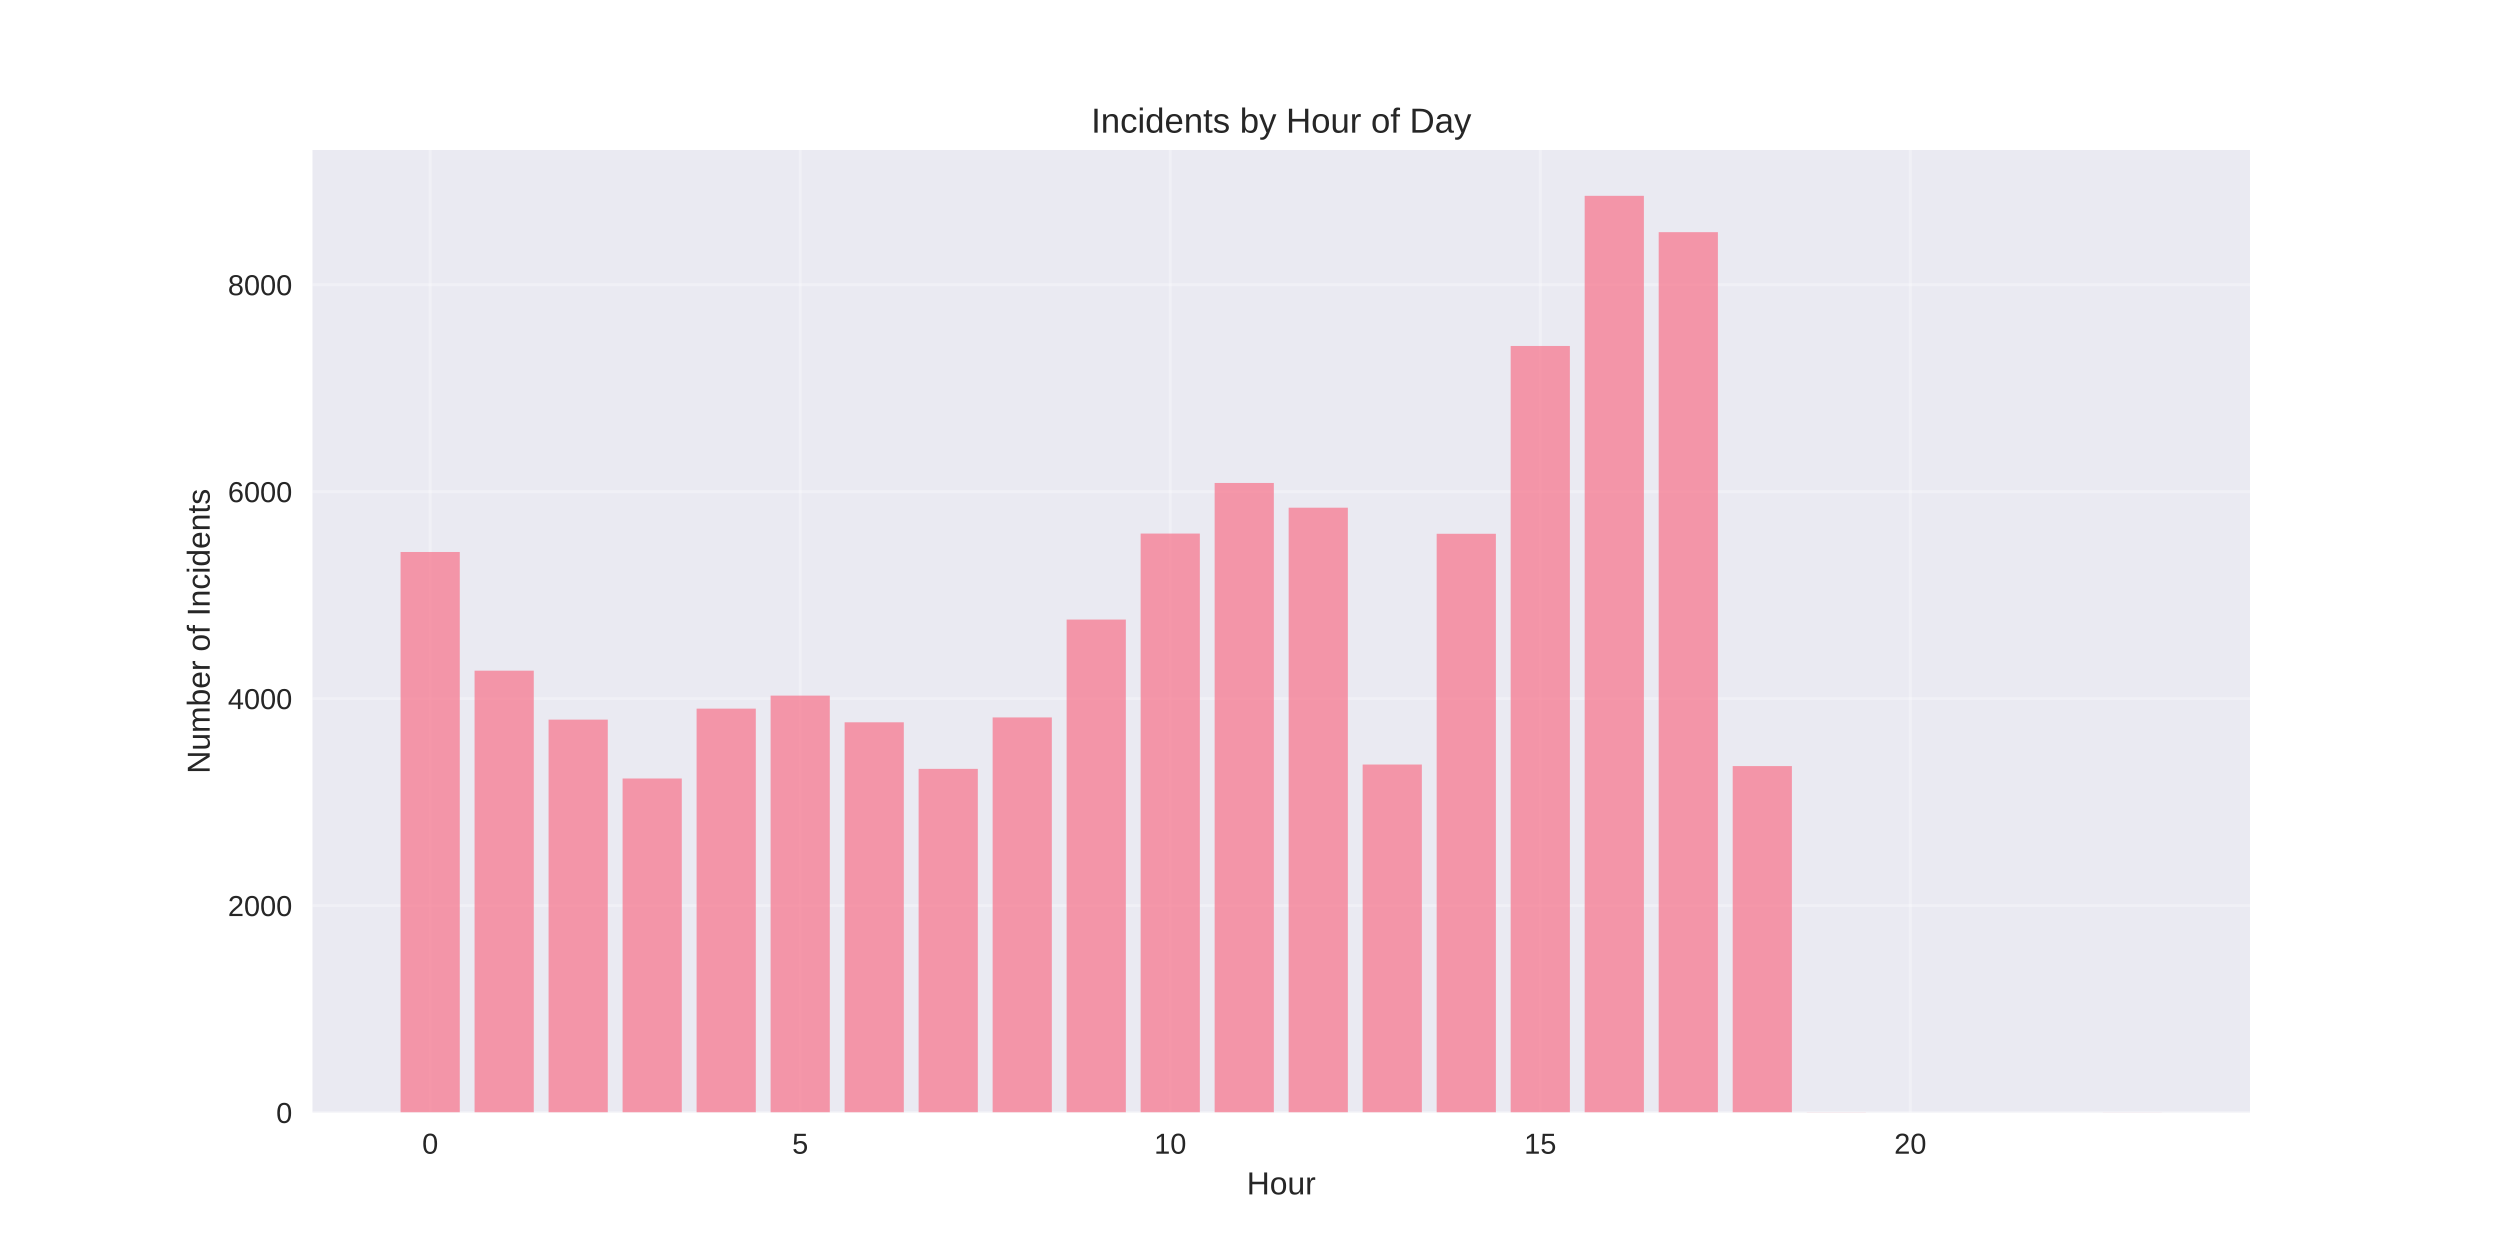
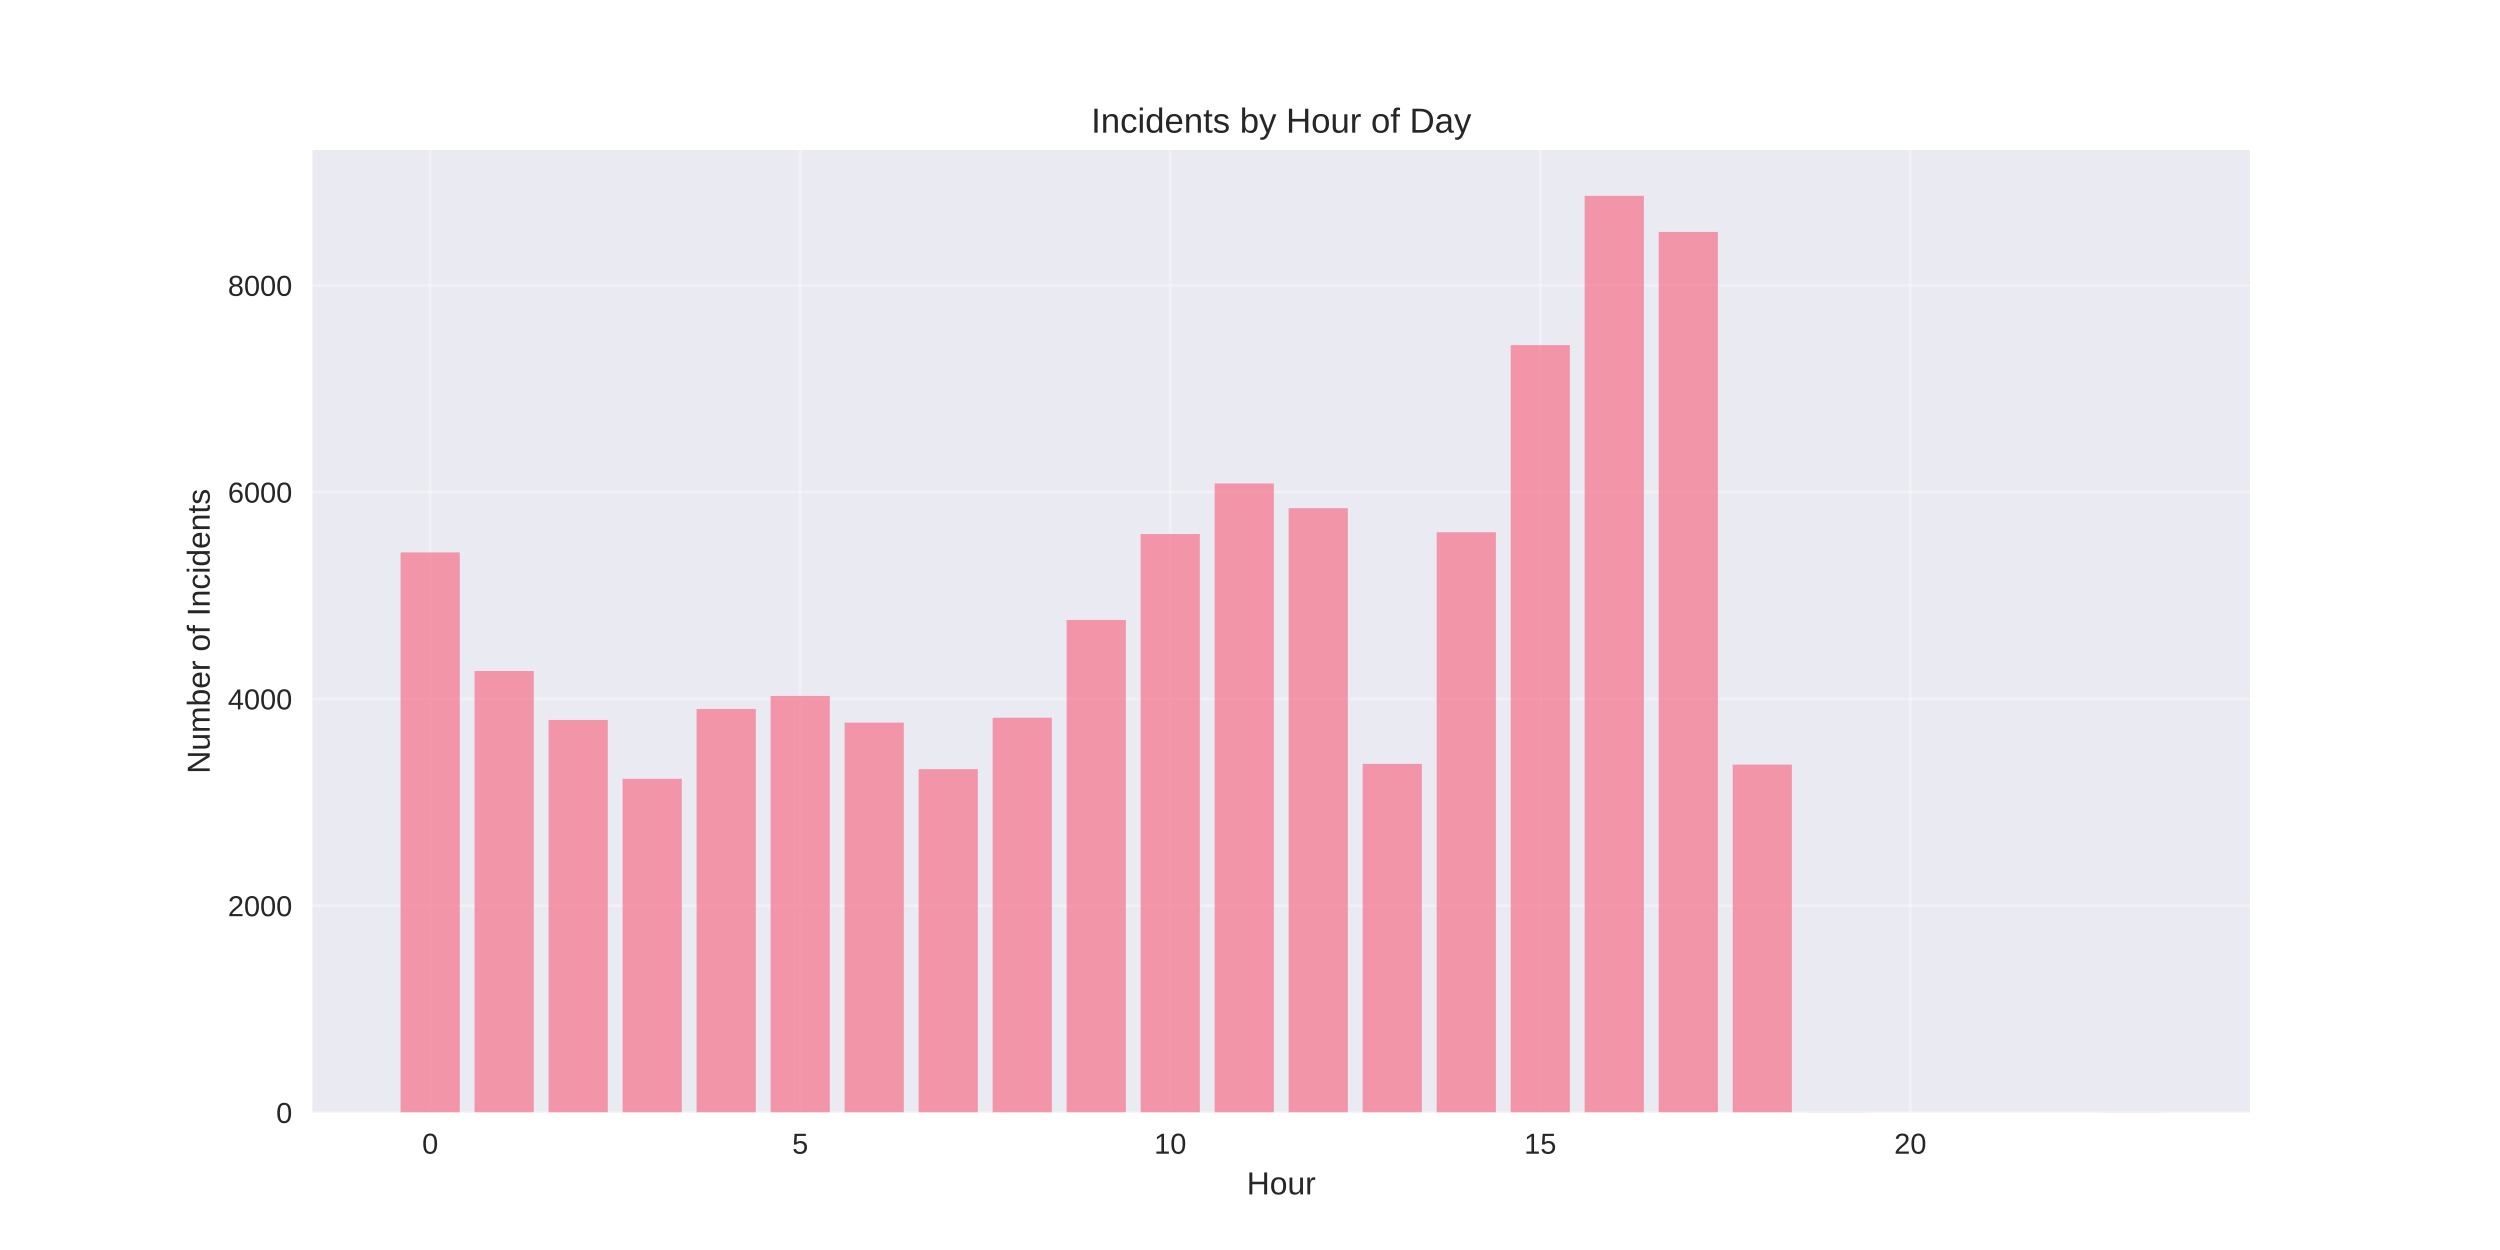
<svg xmlns="http://www.w3.org/2000/svg" width="864pt" height="432pt" viewBox="0 0 864 432" version="1.1">
  <defs>
    <style type="text/css">*{stroke-linejoin: round; stroke-linecap: butt}</style>
  </defs>
  <g id="figure_1">
    <g id="patch_1">
      <path d="M 0 432  L 864 432  L 864 0  L 0 0  z " style="fill: #ffffff" />
    </g>
    <g id="axes_1">
      <g id="patch_2">
        <path d="M 108 384.48  L 777.6 384.48  L 777.6 51.84  L 108 51.84  z " style="fill: #eaeaf2" />
      </g>
      <g id="matplotlib.axis_1">
        <g id="xtick_1">
          <g id="line2d_1">
-             <path d="M 148.667 384.48  L 148.667 51.84  " clip-path="url(#pa5f8285af0)" style="fill: none; stroke: #ffffff; stroke-opacity: 0.3; stroke-linecap: round" />
+             <path d="M 148.667 384.48  L 148.667 51.84  " clip-path="url(#p541b0f5933)" style="fill: none; stroke: #ffffff; stroke-opacity: 0.3; stroke-linecap: round" />
          </g>
          <g id="line2d_2" />
          <g id="text_1">
            <text style="fill: #262626; font: 10px 'Arial', 'Liberation Sans', 'DejaVu Sans', 'Bitstream Vera Sans', sans-serif; text-anchor: middle" x="148.667" y="398.727" transform="rotate(-0 148.6671 398.7269)">0</text>
          </g>
        </g>
        <g id="xtick_2">
          <g id="line2d_3">
-             <path d="M 276.551 384.48  L 276.551 51.84  " clip-path="url(#pa5f8285af0)" style="fill: none; stroke: #ffffff; stroke-opacity: 0.3; stroke-linecap: round" />
+             <path d="M 276.551 384.48  L 276.551 51.84  " clip-path="url(#p541b0f5933)" style="fill: none; stroke: #ffffff; stroke-opacity: 0.3; stroke-linecap: round" />
          </g>
          <g id="line2d_4" />
          <g id="text_2">
            <text style="fill: #262626; font: 10px 'Arial', 'Liberation Sans', 'DejaVu Sans', 'Bitstream Vera Sans', sans-serif; text-anchor: middle" x="276.551" y="398.727" transform="rotate(-0 276.551 398.7269)">5</text>
          </g>
        </g>
        <g id="xtick_3">
          <g id="line2d_5">
-             <path d="M 404.435 384.48  L 404.435 51.84  " clip-path="url(#pa5f8285af0)" style="fill: none; stroke: #ffffff; stroke-opacity: 0.3; stroke-linecap: round" />
+             <path d="M 404.435 384.48  L 404.435 51.84  " clip-path="url(#p541b0f5933)" style="fill: none; stroke: #ffffff; stroke-opacity: 0.3; stroke-linecap: round" />
          </g>
          <g id="line2d_6" />
          <g id="text_3">
            <text style="fill: #262626; font: 10px 'Arial', 'Liberation Sans', 'DejaVu Sans', 'Bitstream Vera Sans', sans-serif; text-anchor: middle" x="404.435" y="398.727" transform="rotate(-0 404.4348 398.7269)">10</text>
          </g>
        </g>
        <g id="xtick_4">
          <g id="line2d_7">
-             <path d="M 532.319 384.48  L 532.319 51.84  " clip-path="url(#pa5f8285af0)" style="fill: none; stroke: #ffffff; stroke-opacity: 0.3; stroke-linecap: round" />
+             <path d="M 532.319 384.48  L 532.319 51.84  " clip-path="url(#p541b0f5933)" style="fill: none; stroke: #ffffff; stroke-opacity: 0.3; stroke-linecap: round" />
          </g>
          <g id="line2d_8" />
          <g id="text_4">
            <text style="fill: #262626; font: 10px 'Arial', 'Liberation Sans', 'DejaVu Sans', 'Bitstream Vera Sans', sans-serif; text-anchor: middle" x="532.319" y="398.727" transform="rotate(-0 532.3187 398.7269)">15</text>
          </g>
        </g>
        <g id="xtick_5">
          <g id="line2d_9">
-             <path d="M 660.203 384.48  L 660.203 51.84  " clip-path="url(#pa5f8285af0)" style="fill: none; stroke: #ffffff; stroke-opacity: 0.3; stroke-linecap: round" />
+             <path d="M 660.203 384.48  L 660.203 51.84  " clip-path="url(#p541b0f5933)" style="fill: none; stroke: #ffffff; stroke-opacity: 0.3; stroke-linecap: round" />
          </g>
          <g id="line2d_10" />
          <g id="text_5">
            <text style="fill: #262626; font: 10px 'Arial', 'Liberation Sans', 'DejaVu Sans', 'Bitstream Vera Sans', sans-serif; text-anchor: middle" x="660.203" y="398.727" transform="rotate(-0 660.2026 398.7269)">20</text>
          </g>
        </g>
        <g id="text_6">
          <text style="fill: #262626; font: 11px 'Arial', 'Liberation Sans', 'DejaVu Sans', 'Bitstream Vera Sans', sans-serif; text-anchor: middle" x="442.8" y="412.773" transform="rotate(-0 442.8 412.7734)">Hour</text>
        </g>
      </g>
      <g id="matplotlib.axis_2">
        <g id="ytick_1">
          <g id="line2d_11">
-             <path d="M 108 384.48  L 777.6 384.48  " clip-path="url(#pa5f8285af0)" style="fill: none; stroke: #ffffff; stroke-opacity: 0.3; stroke-linecap: round" />
+             <path d="M 108 384.48  L 777.6 384.48  " clip-path="url(#p541b0f5933)" style="fill: none; stroke: #ffffff; stroke-opacity: 0.3; stroke-linecap: round" />
          </g>
          <g id="line2d_12" />
          <g id="text_7">
            <text style="fill: #262626; font: 10px 'Arial', 'Liberation Sans', 'DejaVu Sans', 'Bitstream Vera Sans', sans-serif; text-anchor: end" x="101" y="388.103" transform="rotate(-0 101 388.1034)">0</text>
          </g>
        </g>
        <g id="ytick_2">
          <g id="line2d_13">
-             <path d="M 108 312.96  L 777.6 312.96  " clip-path="url(#pa5f8285af0)" style="fill: none; stroke: #ffffff; stroke-opacity: 0.3; stroke-linecap: round" />
+             <path d="M 108 313.016  L 777.6 313.016  " clip-path="url(#p541b0f5933)" style="fill: none; stroke: #ffffff; stroke-opacity: 0.3; stroke-linecap: round" />
          </g>
          <g id="line2d_14" />
          <g id="text_8">
-             <text style="fill: #262626; font: 10px 'Arial', 'Liberation Sans', 'DejaVu Sans', 'Bitstream Vera Sans', sans-serif; text-anchor: end" x="101" y="316.583" transform="rotate(-0 101 316.5829)">2000</text>
+             <text style="fill: #262626; font: 10px 'Arial', 'Liberation Sans', 'DejaVu Sans', 'Bitstream Vera Sans', sans-serif; text-anchor: end" x="101" y="316.639" transform="rotate(-0 101 316.6394)">2000</text>
          </g>
        </g>
        <g id="ytick_3">
          <g id="line2d_15">
-             <path d="M 108 241.439  L 777.6 241.439  " clip-path="url(#pa5f8285af0)" style="fill: none; stroke: #ffffff; stroke-opacity: 0.3; stroke-linecap: round" />
+             <path d="M 108 241.552  L 777.6 241.552  " clip-path="url(#p541b0f5933)" style="fill: none; stroke: #ffffff; stroke-opacity: 0.3; stroke-linecap: round" />
          </g>
          <g id="line2d_16" />
          <g id="text_9">
-             <text style="fill: #262626; font: 10px 'Arial', 'Liberation Sans', 'DejaVu Sans', 'Bitstream Vera Sans', sans-serif; text-anchor: end" x="101" y="245.062" transform="rotate(-0 101 245.0625)">4000</text>
+             <text style="fill: #262626; font: 10px 'Arial', 'Liberation Sans', 'DejaVu Sans', 'Bitstream Vera Sans', sans-serif; text-anchor: end" x="101" y="245.175" transform="rotate(-0 101 245.1754)">4000</text>
          </g>
        </g>
        <g id="ytick_4">
          <g id="line2d_17">
-             <path d="M 108 169.919  L 777.6 169.919  " clip-path="url(#pa5f8285af0)" style="fill: none; stroke: #ffffff; stroke-opacity: 0.3; stroke-linecap: round" />
+             <path d="M 108 170.088  L 777.6 170.088  " clip-path="url(#p541b0f5933)" style="fill: none; stroke: #ffffff; stroke-opacity: 0.3; stroke-linecap: round" />
          </g>
          <g id="line2d_18" />
          <g id="text_10">
-             <text style="fill: #262626; font: 10px 'Arial', 'Liberation Sans', 'DejaVu Sans', 'Bitstream Vera Sans', sans-serif; text-anchor: end" x="101" y="173.542" transform="rotate(-0 101 173.542)">6000</text>
+             <text style="fill: #262626; font: 10px 'Arial', 'Liberation Sans', 'DejaVu Sans', 'Bitstream Vera Sans', sans-serif; text-anchor: end" x="101" y="173.711" transform="rotate(-0 101 173.7114)">6000</text>
          </g>
        </g>
        <g id="ytick_5">
          <g id="line2d_19">
-             <path d="M 108 98.398  L 777.6 98.398  " clip-path="url(#pa5f8285af0)" style="fill: none; stroke: #ffffff; stroke-opacity: 0.3; stroke-linecap: round" />
+             <path d="M 108 98.624  L 777.6 98.624  " clip-path="url(#p541b0f5933)" style="fill: none; stroke: #ffffff; stroke-opacity: 0.3; stroke-linecap: round" />
          </g>
          <g id="line2d_20" />
          <g id="text_11">
-             <text style="fill: #262626; font: 10px 'Arial', 'Liberation Sans', 'DejaVu Sans', 'Bitstream Vera Sans', sans-serif; text-anchor: end" x="101" y="102.021" transform="rotate(-0 101 102.0215)">8000</text>
+             <text style="fill: #262626; font: 10px 'Arial', 'Liberation Sans', 'DejaVu Sans', 'Bitstream Vera Sans', sans-serif; text-anchor: end" x="101" y="102.247" transform="rotate(-0 101 102.2474)">8000</text>
          </g>
        </g>
        <g id="text_12">
          <text style="fill: #262626; font: 11px 'Arial', 'Liberation Sans', 'DejaVu Sans', 'Bitstream Vera Sans', sans-serif; text-anchor: middle" x="72.474" y="218.16" transform="rotate(-90 72.47375 218.16)">Number of Incidents</text>
        </g>
      </g>
      <g id="patch_3">
-         <path d="M 138.436 384.48  L 158.898 384.48  L 158.898 190.767  L 138.436 190.767  z " clip-path="url(#pa5f8285af0)" style="fill: #f77189; opacity: 0.7" />
+         <path d="M 138.436 384.48  L 158.898 384.48  L 158.898 190.92  L 138.436 190.92  z " clip-path="url(#p541b0f5933)" style="fill: #f77189; opacity: 0.7" />
      </g>
      <g id="patch_4">
-         <path d="M 164.013 384.48  L 184.475 384.48  L 184.475 231.784  L 164.013 231.784  z " clip-path="url(#pa5f8285af0)" style="fill: #f77189; opacity: 0.7" />
+         <path d="M 164.013 384.48  L 184.475 384.48  L 184.475 231.904  L 164.013 231.904  z " clip-path="url(#p541b0f5933)" style="fill: #f77189; opacity: 0.7" />
      </g>
      <g id="patch_5">
-         <path d="M 189.59 384.48  L 210.051 384.48  L 210.051 248.698  L 189.59 248.698  z " clip-path="url(#pa5f8285af0)" style="fill: #f77189; opacity: 0.7" />
+         <path d="M 189.59 384.48  L 210.051 384.48  L 210.051 248.806  L 189.59 248.806  z " clip-path="url(#p541b0f5933)" style="fill: #f77189; opacity: 0.7" />
      </g>
      <g id="patch_6">
-         <path d="M 215.167 384.48  L 235.628 384.48  L 235.628 269.046  L 215.167 269.046  z " clip-path="url(#pa5f8285af0)" style="fill: #f77189; opacity: 0.7" />
+         <path d="M 215.167 384.48  L 235.628 384.48  L 235.628 269.137  L 215.167 269.137  z " clip-path="url(#p541b0f5933)" style="fill: #f77189; opacity: 0.7" />
      </g>
      <g id="patch_7">
-         <path d="M 240.743 384.48  L 261.205 384.48  L 261.205 244.908  L 240.743 244.908  z " clip-path="url(#pa5f8285af0)" style="fill: #f77189; opacity: 0.7" />
+         <path d="M 240.743 384.48  L 261.205 384.48  L 261.205 245.018  L 240.743 245.018  z " clip-path="url(#p541b0f5933)" style="fill: #f77189; opacity: 0.7" />
      </g>
      <g id="patch_8">
-         <path d="M 266.32 384.48  L 286.782 384.48  L 286.782 240.402  L 266.32 240.402  z " clip-path="url(#pa5f8285af0)" style="fill: #f77189; opacity: 0.7" />
+         <path d="M 266.32 384.48  L 286.782 384.48  L 286.782 240.516  L 266.32 240.516  z " clip-path="url(#p541b0f5933)" style="fill: #f77189; opacity: 0.7" />
      </g>
      <g id="patch_9">
-         <path d="M 291.897 384.48  L 312.358 384.48  L 312.358 249.628  L 291.897 249.628  z " clip-path="url(#pa5f8285af0)" style="fill: #f77189; opacity: 0.7" />
+         <path d="M 291.897 384.48  L 312.358 384.48  L 312.358 249.735  L 291.897 249.735  z " clip-path="url(#p541b0f5933)" style="fill: #f77189; opacity: 0.7" />
      </g>
      <g id="patch_10">
-         <path d="M 317.474 384.48  L 337.935 384.48  L 337.935 265.72  L 317.474 265.72  z " clip-path="url(#pa5f8285af0)" style="fill: #f77189; opacity: 0.7" />
+         <path d="M 317.474 384.48  L 337.935 384.48  L 337.935 265.814  L 317.474 265.814  z " clip-path="url(#p541b0f5933)" style="fill: #f77189; opacity: 0.7" />
      </g>
      <g id="patch_11">
-         <path d="M 343.051 384.48  L 363.512 384.48  L 363.512 247.947  L 343.051 247.947  z " clip-path="url(#pa5f8285af0)" style="fill: #f77189; opacity: 0.7" />
+         <path d="M 343.051 384.48  L 363.512 384.48  L 363.512 248.055  L 343.051 248.055  z " clip-path="url(#p541b0f5933)" style="fill: #f77189; opacity: 0.7" />
      </g>
      <g id="patch_12">
-         <path d="M 368.627 384.48  L 389.089 384.48  L 389.089 214.118  L 368.627 214.118  z " clip-path="url(#pa5f8285af0)" style="fill: #f77189; opacity: 0.7" />
+         <path d="M 368.627 384.48  L 389.089 384.48  L 389.089 214.253  L 368.627 214.253  z " clip-path="url(#p541b0f5933)" style="fill: #f77189; opacity: 0.7" />
      </g>
      <g id="patch_13">
-         <path d="M 394.204 384.48  L 414.666 384.48  L 414.666 184.401  L 394.204 184.401  z " clip-path="url(#pa5f8285af0)" style="fill: #f77189; opacity: 0.7" />
+         <path d="M 394.204 384.48  L 414.666 384.48  L 414.666 184.559  L 394.204 184.559  z " clip-path="url(#p541b0f5933)" style="fill: #f77189; opacity: 0.7" />
      </g>
      <g id="patch_14">
-         <path d="M 419.781 384.48  L 440.242 384.48  L 440.242 166.915  L 419.781 166.915  z " clip-path="url(#pa5f8285af0)" style="fill: #f77189; opacity: 0.7" />
+         <path d="M 419.781 384.48  L 440.242 384.48  L 440.242 167.086  L 419.781 167.086  z " clip-path="url(#p541b0f5933)" style="fill: #f77189; opacity: 0.7" />
      </g>
      <g id="patch_15">
-         <path d="M 445.358 384.48  L 465.819 384.48  L 465.819 175.461  L 445.358 175.461  z " clip-path="url(#pa5f8285af0)" style="fill: #f77189; opacity: 0.7" />
+         <path d="M 445.358 384.48  L 465.819 384.48  L 465.819 175.626  L 445.358 175.626  z " clip-path="url(#p541b0f5933)" style="fill: #f77189; opacity: 0.7" />
      </g>
      <g id="patch_16">
-         <path d="M 470.934 384.48  L 491.396 384.48  L 491.396 264.218  L 470.934 264.218  z " clip-path="url(#pa5f8285af0)" style="fill: #f77189; opacity: 0.7" />
+         <path d="M 470.934 384.48  L 491.396 384.48  L 491.396 263.992  L 470.934 263.992  z " clip-path="url(#p541b0f5933)" style="fill: #f77189; opacity: 0.7" />
      </g>
      <g id="patch_17">
-         <path d="M 496.511 384.48  L 516.973 384.48  L 516.973 184.473  L 496.511 184.473  z " clip-path="url(#pa5f8285af0)" style="fill: #f77189; opacity: 0.7" />
+         <path d="M 496.511 384.48  L 516.973 384.48  L 516.973 183.952  L 496.511 183.952  z " clip-path="url(#p541b0f5933)" style="fill: #f77189; opacity: 0.7" />
      </g>
      <g id="patch_18">
-         <path d="M 522.088 384.48  L 542.549 384.48  L 542.549 119.568  L 522.088 119.568  z " clip-path="url(#pa5f8285af0)" style="fill: #f77189; opacity: 0.7" />
+         <path d="M 522.088 384.48  L 542.549 384.48  L 542.549 119.277  L 522.088 119.277  z " clip-path="url(#p541b0f5933)" style="fill: #f77189; opacity: 0.7" />
      </g>
      <g id="patch_19">
-         <path d="M 547.665 384.48  L 568.126 384.48  L 568.126 67.68  L 547.665 67.68  z " clip-path="url(#pa5f8285af0)" style="fill: #f77189; opacity: 0.7" />
+         <path d="M 547.665 384.48  L 568.126 384.48  L 568.126 67.68  L 547.665 67.68  z " clip-path="url(#p541b0f5933)" style="fill: #f77189; opacity: 0.7" />
      </g>
      <g id="patch_20">
-         <path d="M 573.242 384.48  L 593.703 384.48  L 593.703 80.232  L 573.242 80.232  z " clip-path="url(#pa5f8285af0)" style="fill: #f77189; opacity: 0.7" />
+         <path d="M 573.242 384.48  L 593.703 384.48  L 593.703 80.15  L 573.242 80.15  z " clip-path="url(#p541b0f5933)" style="fill: #f77189; opacity: 0.7" />
      </g>
      <g id="patch_21">
-         <path d="M 598.818 384.48  L 619.28 384.48  L 619.28 264.755  L 598.818 264.755  z " clip-path="url(#pa5f8285af0)" style="fill: #f77189; opacity: 0.7" />
+         <path d="M 598.818 384.48  L 619.28 384.48  L 619.28 264.242  L 598.818 264.242  z " clip-path="url(#p541b0f5933)" style="fill: #f77189; opacity: 0.7" />
      </g>
      <g id="patch_22">
-         <path d="M 624.395 384.48  L 644.857 384.48  L 644.857 384.408  L 624.395 384.408  z " clip-path="url(#pa5f8285af0)" style="fill: #f77189; opacity: 0.7" />
+         <path d="M 624.395 384.48  L 644.857 384.48  L 644.857 384.409  L 624.395 384.409  z " clip-path="url(#p541b0f5933)" style="fill: #f77189; opacity: 0.7" />
      </g>
      <g id="patch_23">
-         <path d="M 726.702 384.48  L 747.164 384.48  L 747.164 384.444  L 726.702 384.444  z " clip-path="url(#pa5f8285af0)" style="fill: #f77189; opacity: 0.7" />
+         <path d="M 726.702 384.48  L 747.164 384.48  L 747.164 384.444  L 726.702 384.444  z " clip-path="url(#p541b0f5933)" style="fill: #f77189; opacity: 0.7" />
      </g>
      <g id="patch_24">
        <path d="M 108 384.48  L 108 51.84  " style="fill: none" />
      </g>
      <g id="patch_25">
        <path d="M 777.6 384.48  L 777.6 51.84  " style="fill: none" />
      </g>
      <g id="patch_26">
        <path d="M 108 384.48  L 777.6 384.48  " style="fill: none" />
      </g>
      <g id="patch_27">
        <path d="M 108 51.84  L 777.6 51.84  " style="fill: none" />
      </g>
      <g id="text_13">
        <text style="fill: #262626; font: 12px 'Arial', 'Liberation Sans', 'DejaVu Sans', 'Bitstream Vera Sans', sans-serif; text-anchor: middle" x="442.8" y="45.84" transform="rotate(-0 442.8 45.84)">Incidents by Hour of Day</text>
      </g>
    </g>
  </g>
  <defs>
-     <clipPath id="pa5f8285af0">
+     <clipPath id="p541b0f5933">
      <rect x="108" y="51.84" width="669.6" height="332.64" />
    </clipPath>
  </defs>
</svg>
